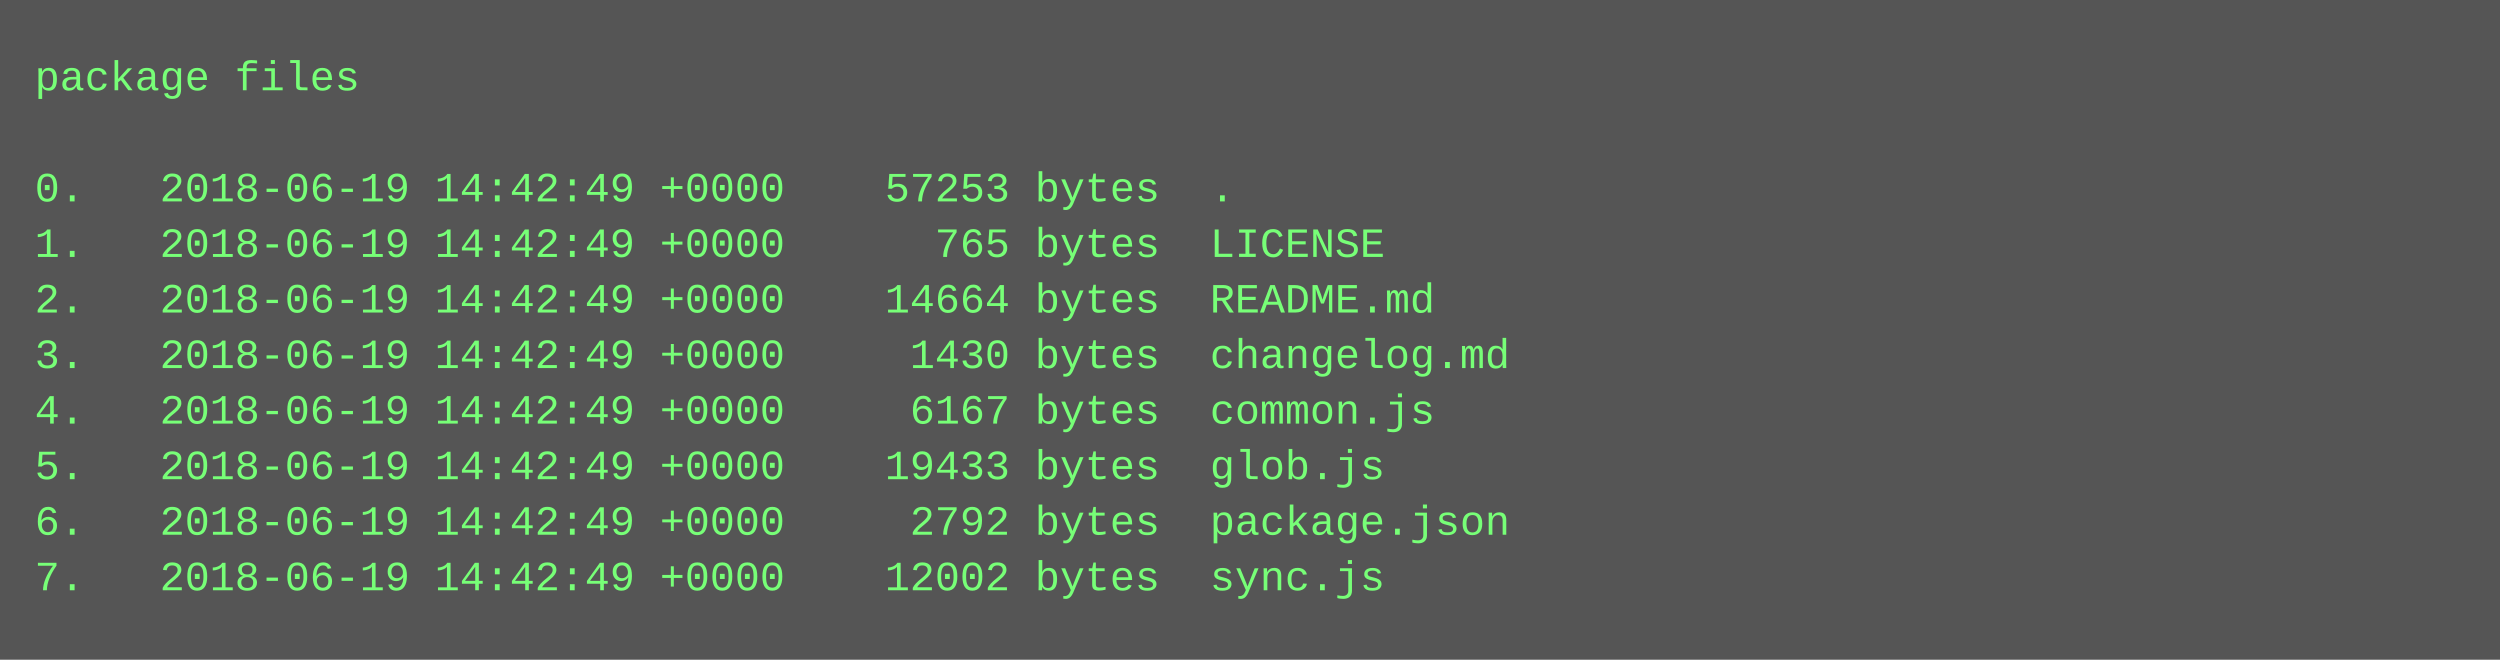
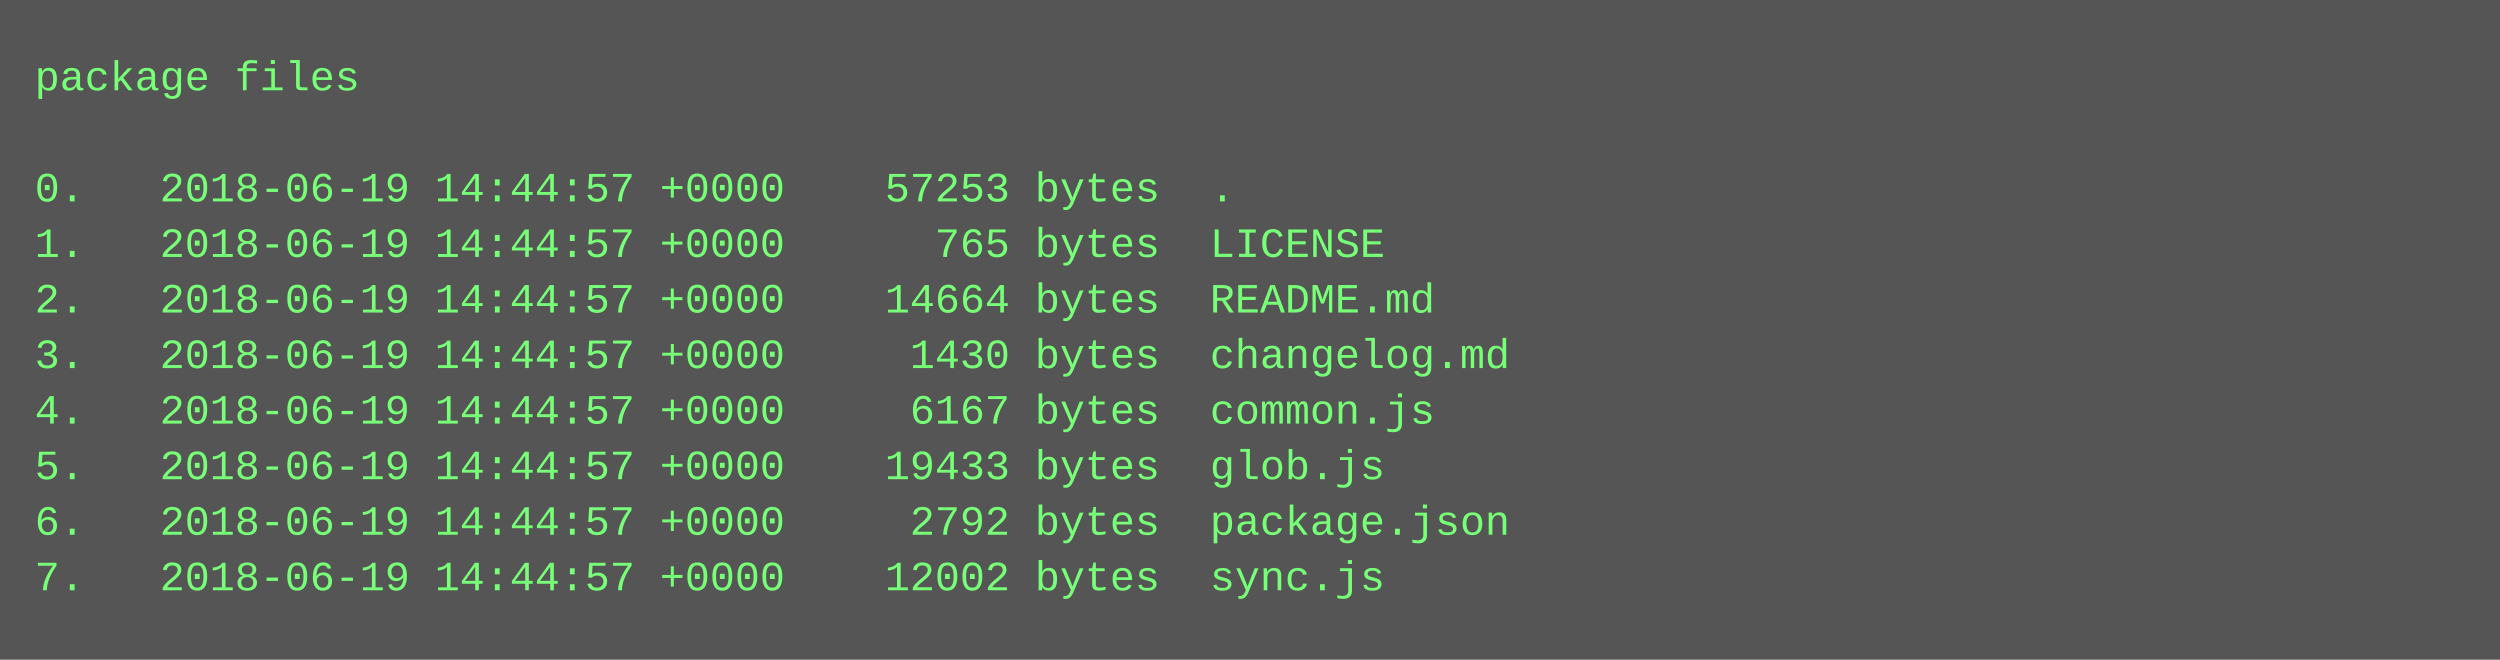
<svg xmlns="http://www.w3.org/2000/svg" height="190" width="720">
  <rect height="190" fill="#555" width="720" />
  <text fill="#7f7" font-family="Courier New" font-size="12" xml:space="preserve">
    <tspan x="10" y="26">package files</tspan>
    <tspan x="10" y="42" />
-     <tspan x="10" y="58">0.   2018-06-19 14:42:49 +0000    57253 bytes  .</tspan>
-     <tspan x="10" y="74">1.   2018-06-19 14:42:49 +0000      765 bytes  LICENSE</tspan>
-     <tspan x="10" y="90">2.   2018-06-19 14:42:49 +0000    14664 bytes  README.md</tspan>
-     <tspan x="10" y="106">3.   2018-06-19 14:42:49 +0000     1430 bytes  changelog.md</tspan>
-     <tspan x="10" y="122">4.   2018-06-19 14:42:49 +0000     6167 bytes  common.js</tspan>
-     <tspan x="10" y="138">5.   2018-06-19 14:42:49 +0000    19433 bytes  glob.js</tspan>
-     <tspan x="10" y="154">6.   2018-06-19 14:42:49 +0000     2792 bytes  package.json</tspan>
-     <tspan x="10" y="170">7.   2018-06-19 14:42:49 +0000    12002 bytes  sync.js</tspan>
+     <tspan x="10" y="58">0.   2018-06-19 14:44:57 +0000    57253 bytes  .</tspan>
+     <tspan x="10" y="74">1.   2018-06-19 14:44:57 +0000      765 bytes  LICENSE</tspan>
+     <tspan x="10" y="90">2.   2018-06-19 14:44:57 +0000    14664 bytes  README.md</tspan>
+     <tspan x="10" y="106">3.   2018-06-19 14:44:57 +0000     1430 bytes  changelog.md</tspan>
+     <tspan x="10" y="122">4.   2018-06-19 14:44:57 +0000     6167 bytes  common.js</tspan>
+     <tspan x="10" y="138">5.   2018-06-19 14:44:57 +0000    19433 bytes  glob.js</tspan>
+     <tspan x="10" y="154">6.   2018-06-19 14:44:57 +0000     2792 bytes  package.json</tspan>
+     <tspan x="10" y="170">7.   2018-06-19 14:44:57 +0000    12002 bytes  sync.js</tspan>
  </text>
</svg>
